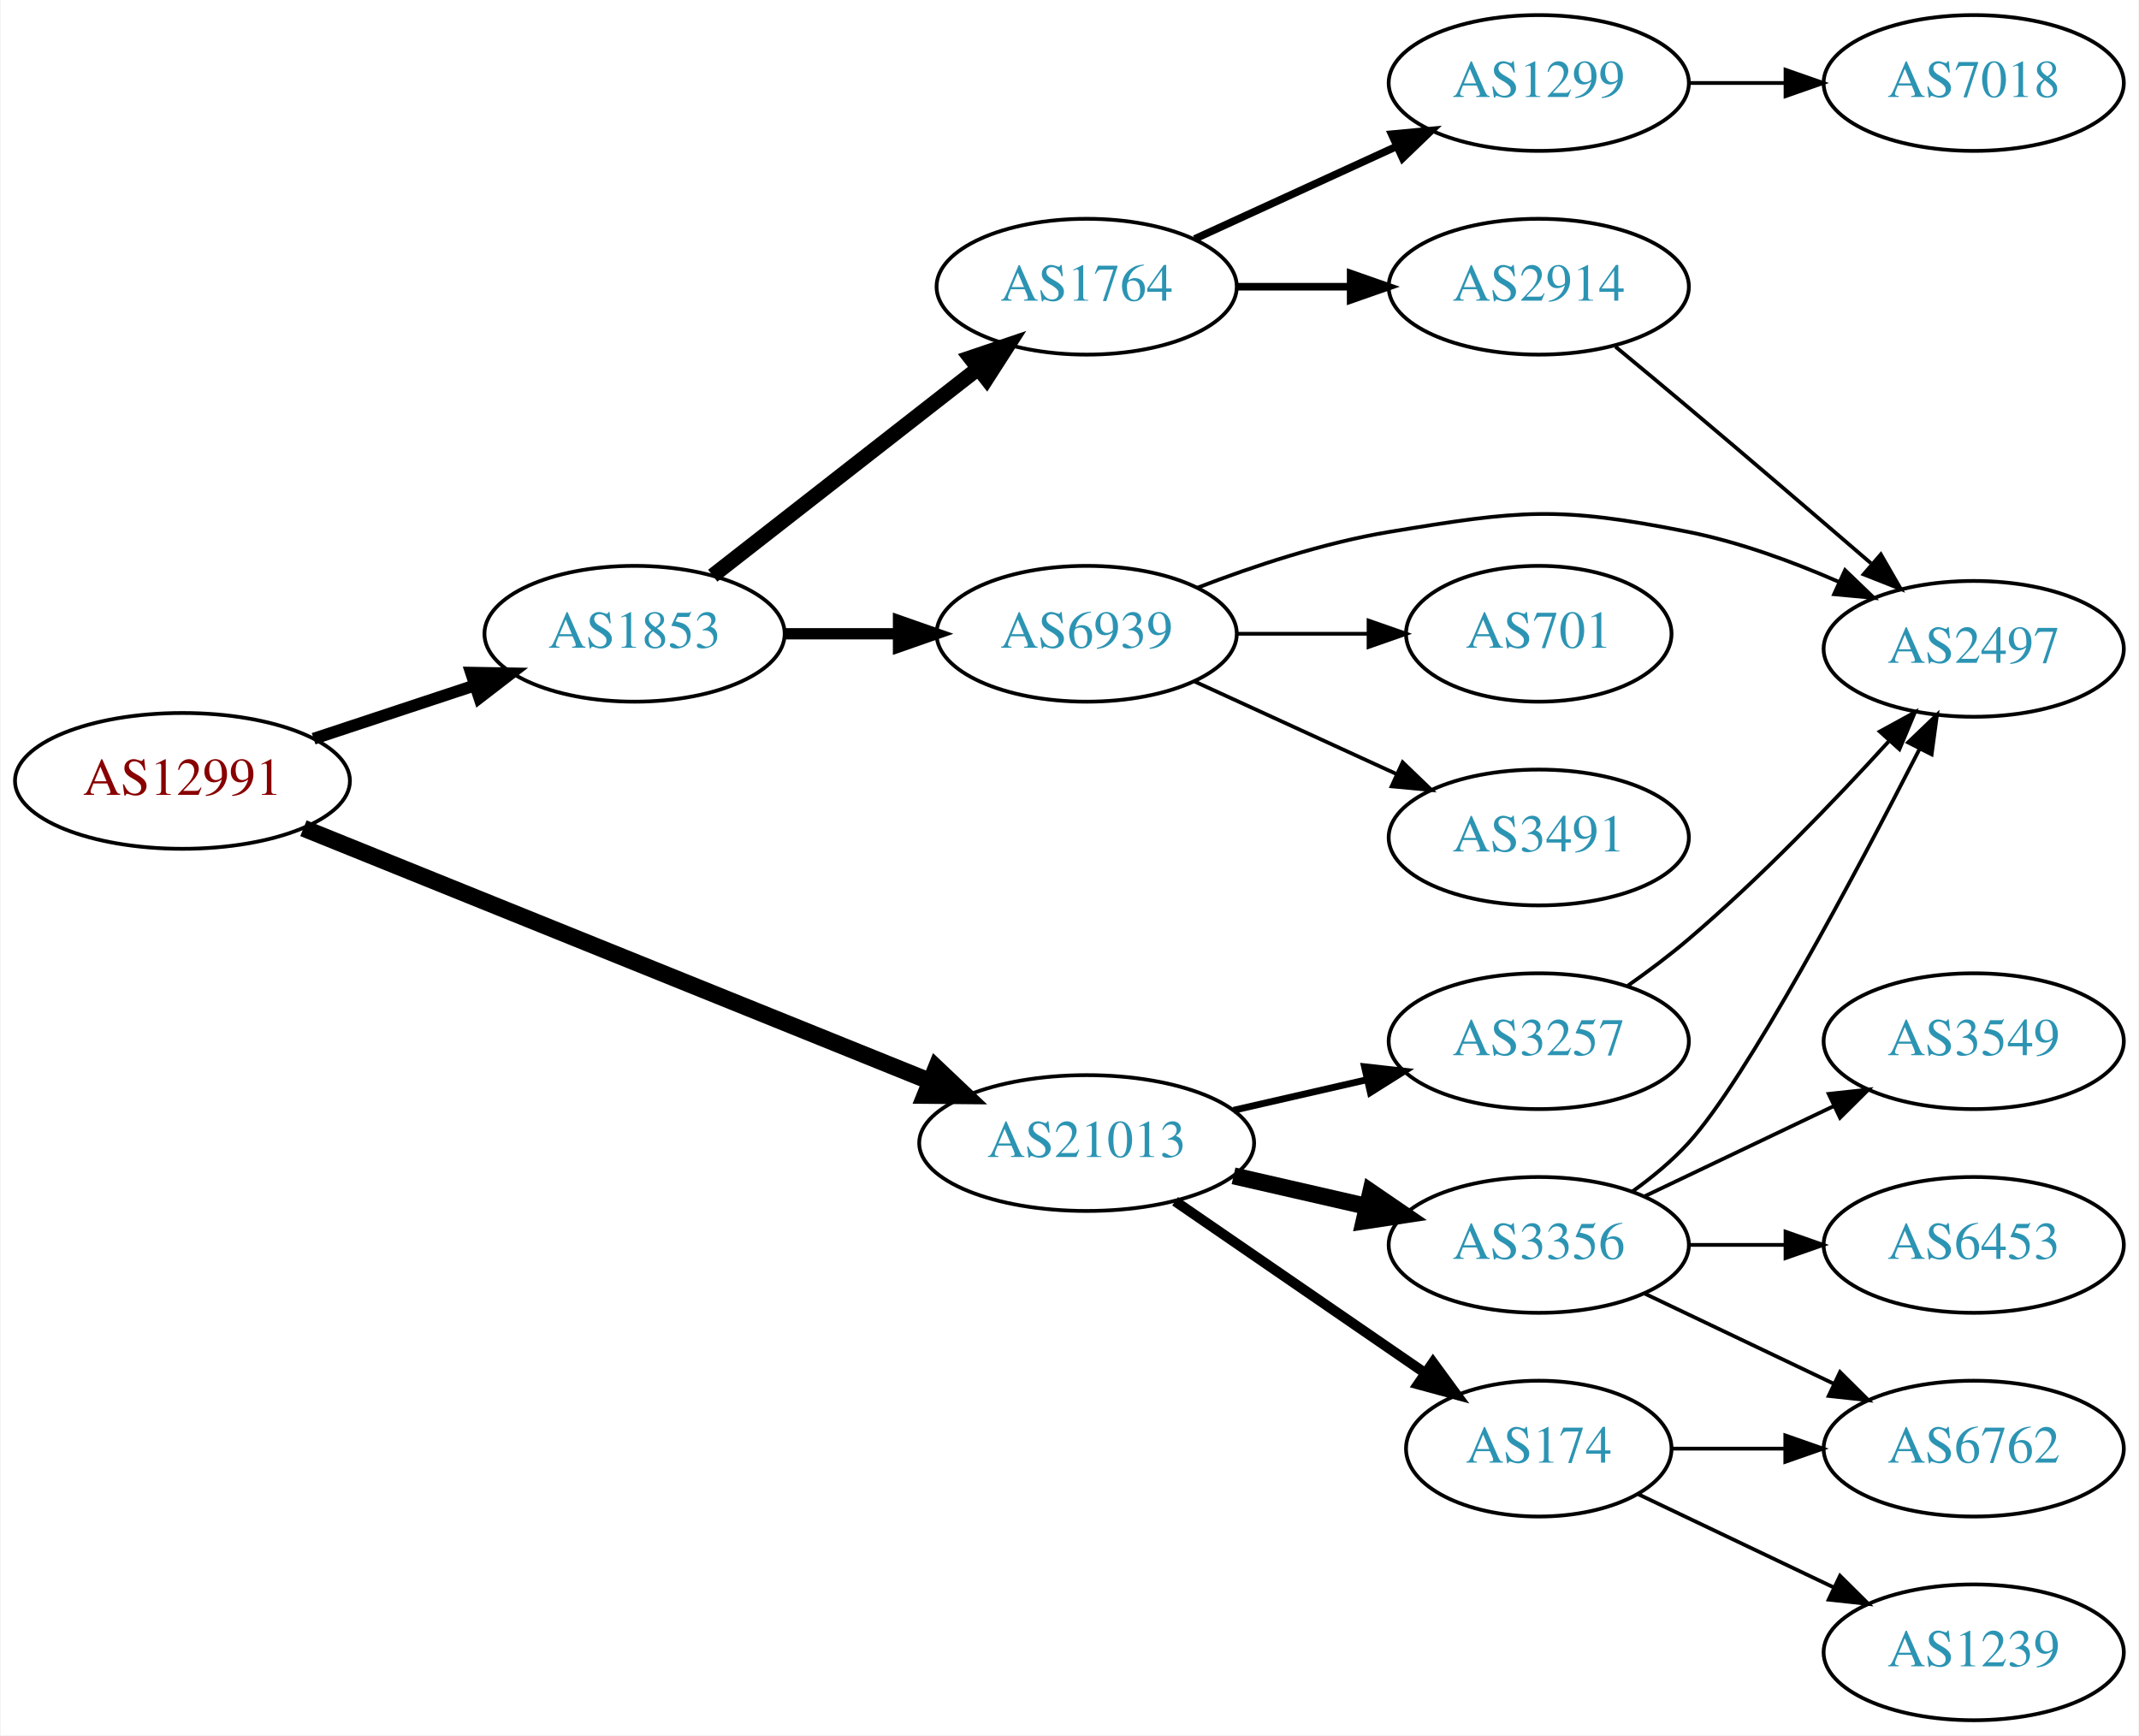
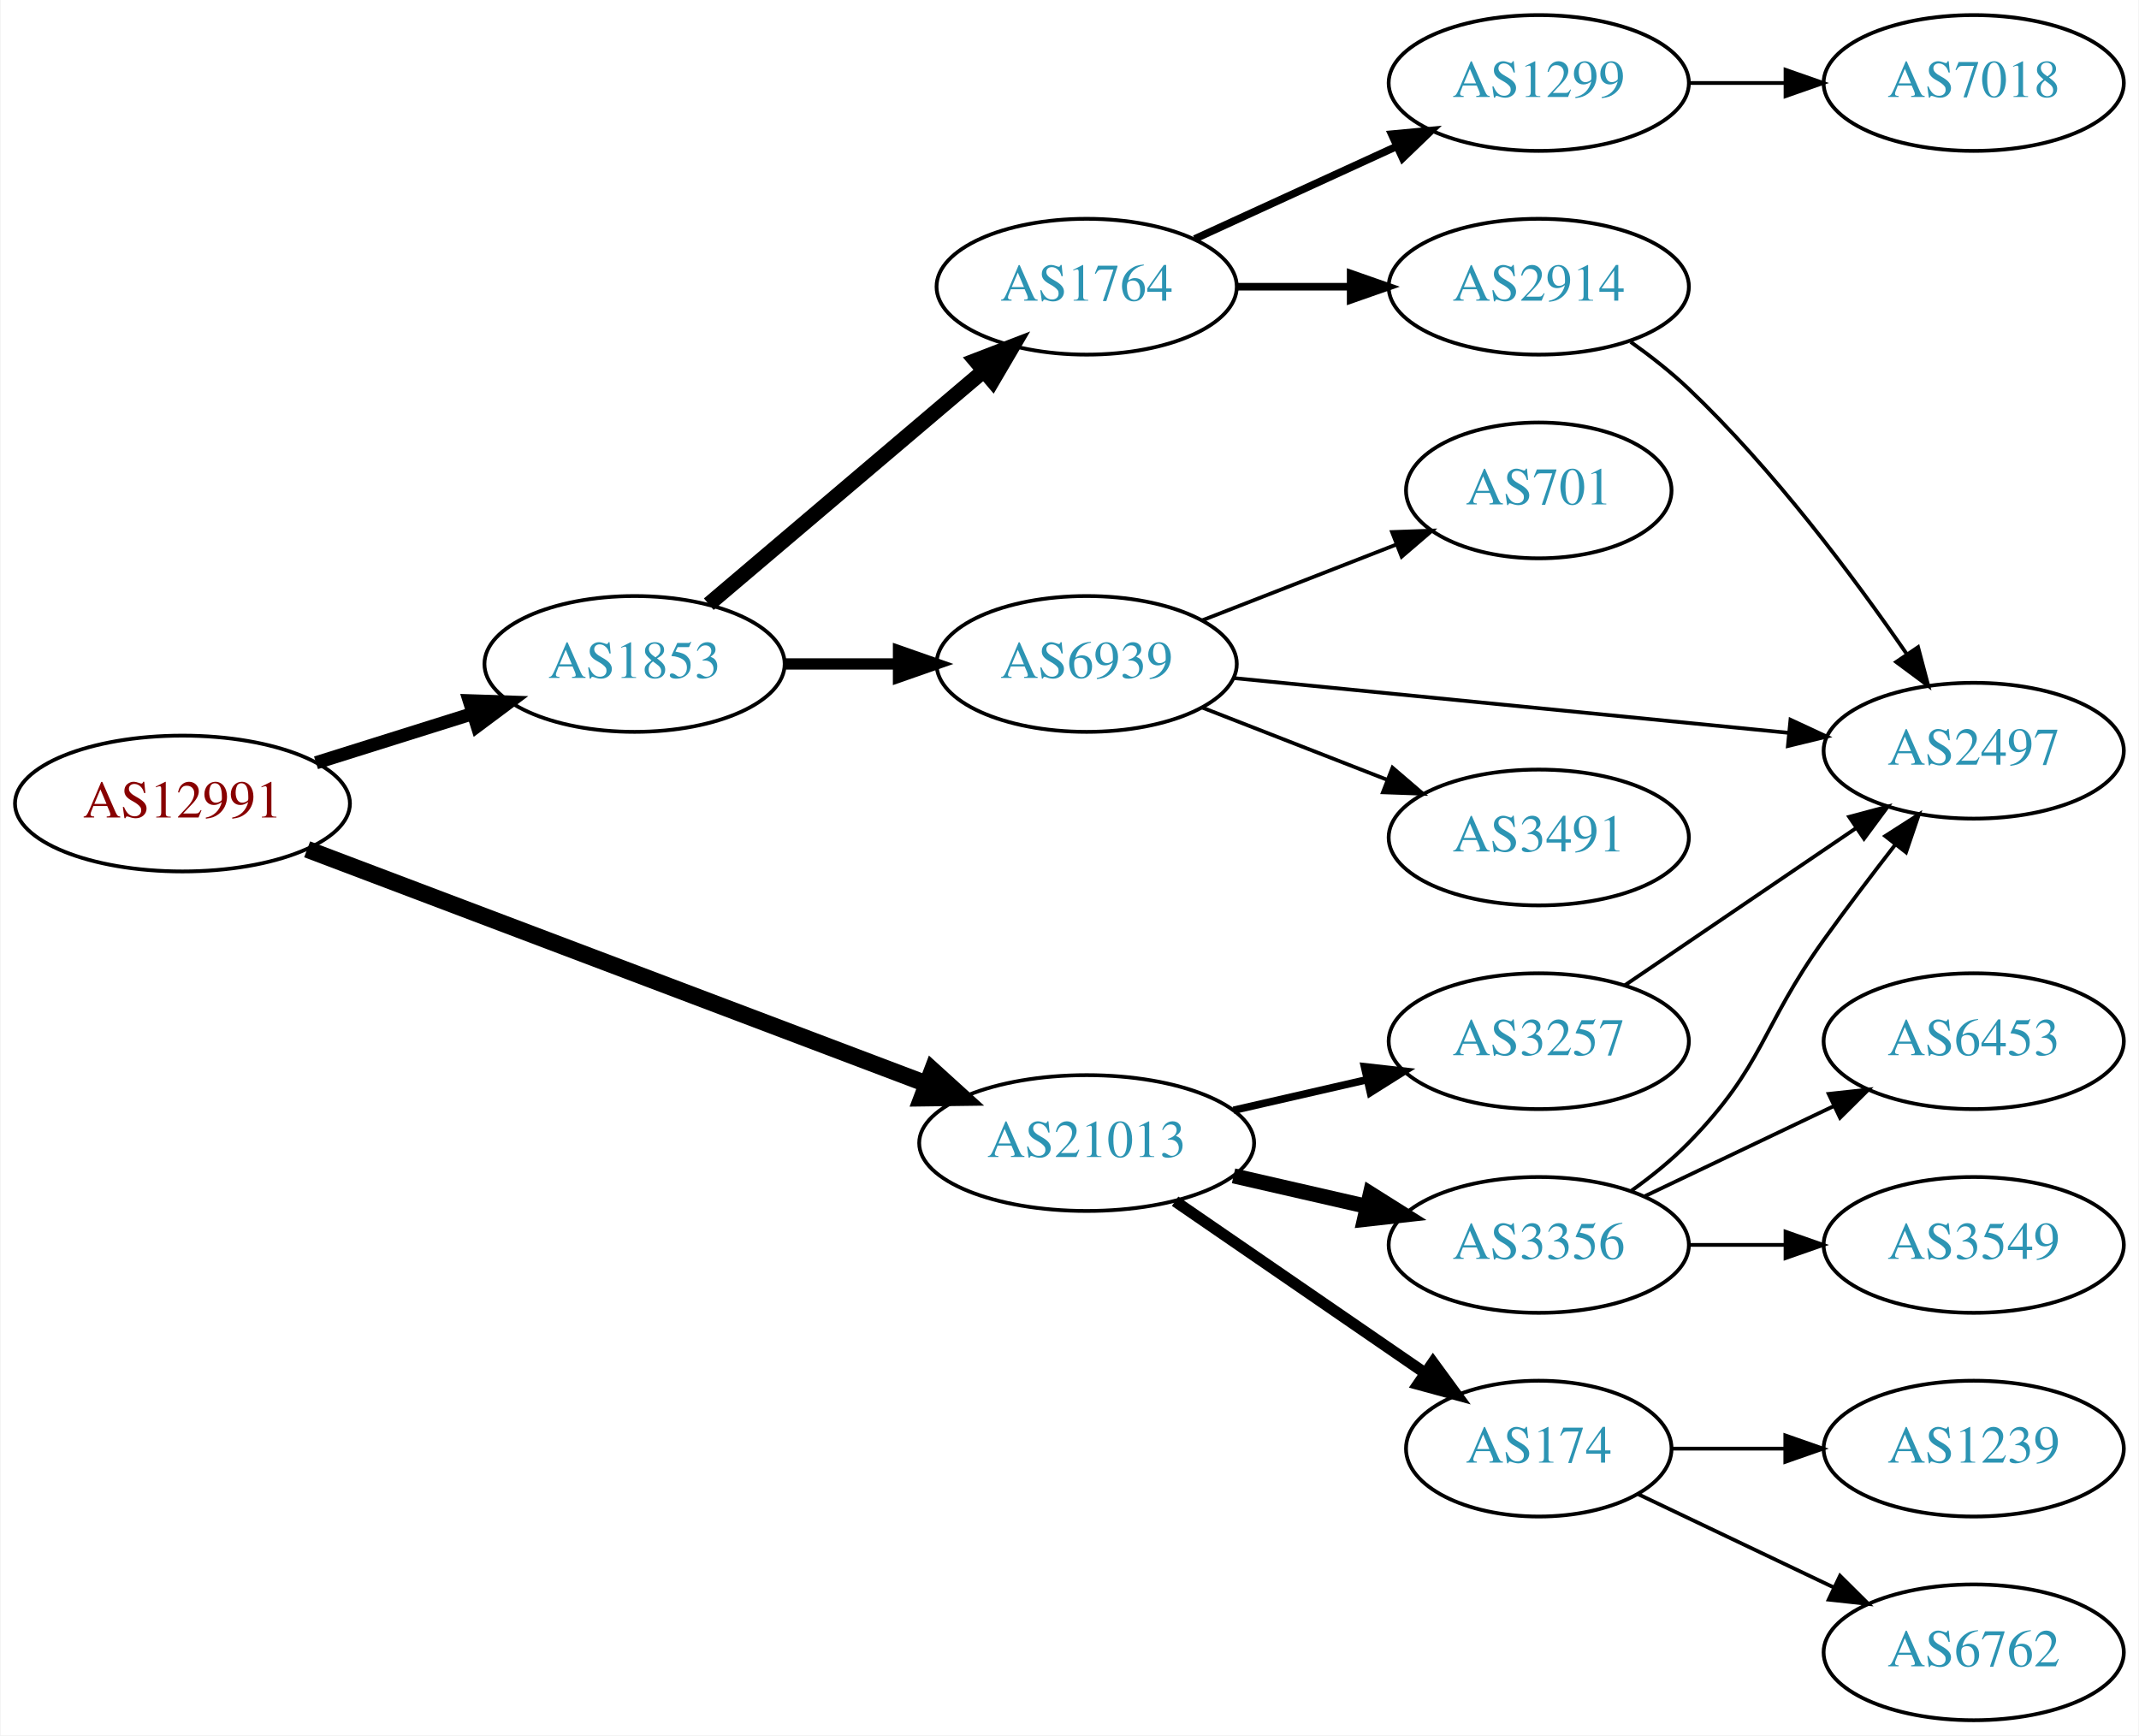
<svg xmlns="http://www.w3.org/2000/svg" xmlns:xlink="http://www.w3.org/1999/xlink" width="567pt" height="460pt" viewBox="0.00 0.00 566.66 460.00">
  <g id="graph0" class="graph" transform="scale(1 1) rotate(0) translate(4 456)">
    <polygon fill="white" stroke="none" points="-4,4 -4,-456 562.663,-456 562.663,4 -4,4" />
    <g id="node1" class="node">
      <g id="a_node1">
        <a xlink:href="/asn/12991" xlink:title="AS12991 ~ Rechenzentrum [AT]">
-           <ellipse fill="#ffffff" stroke="black" cx="44.196" cy="-249" rx="44.393" ry="18" />
-           <text text-anchor="middle" x="44.196" y="-245.3" font-family="Times,serif" font-size="14.00" fill="#880000">AS12991</text>
+           <ellipse fill="#ffffff" stroke="black" cx="44.196" cy="-243" rx="44.393" ry="18" />
+           <text text-anchor="middle" x="44.196" y="-239.3" font-family="Times,serif" font-size="14.00" fill="#880000">AS12991</text>
        </a>
      </g>
    </g>
    <g id="node2" class="node">
      <g id="a_node2">
        <a xlink:href="/asn/1853" xlink:title="AS1853 ~ ACOnet Backbone [AT]">
-           <ellipse fill="#ffffff" stroke="black" cx="164.039" cy="-288" rx="39.794" ry="18" />
-           <text text-anchor="middle" x="164.039" y="-284.3" font-family="Times,serif" font-size="14.00" fill="#2c94b3">AS1853</text>
+           <ellipse fill="#ffffff" stroke="black" cx="164.039" cy="-280" rx="39.794" ry="18" />
+           <text text-anchor="middle" x="164.039" y="-276.3" font-family="Times,serif" font-size="14.00" fill="#2c94b3">AS1853</text>
        </a>
      </g>
    </g>
    <g id="edge1" class="edge">
-       <path fill="none" stroke="black" stroke-width="3.15" d="M78.965,-260.176C92.209,-264.559 107.541,-269.633 121.456,-274.238" />
-       <polygon fill="black" stroke="black" stroke-width="3.15" points="120.695,-277.673 131.288,-277.492 122.894,-271.027 120.695,-277.673" />
+       <path fill="none" stroke="black" stroke-width="3.5" d="M79.598,-253.801C92.609,-257.886 107.56,-262.581 121.181,-266.858" />
+       <polygon fill="black" stroke="black" stroke-width="3.5" points="120.228,-270.227 130.817,-269.883 122.325,-263.548 120.228,-270.227" />
    </g>
    <g id="node3" class="node">
      <g id="a_node3">
        <a xlink:href="/asn/21013" xlink:title="AS21013 ~ Wels, AT [AT]">
          <ellipse fill="#ffffff" stroke="black" cx="283.881" cy="-153" rx="44.393" ry="18" />
          <text text-anchor="middle" x="283.881" y="-149.3" font-family="Times,serif" font-size="14.00" fill="#2c94b3">AS21013</text>
        </a>
      </g>
    </g>
    <g id="edge2" class="edge">
-       <path fill="none" stroke="black" stroke-width="4.5" d="M76.269,-236.45C118.885,-219.237 195.523,-188.284 242.528,-169.298" />
-       <polygon fill="black" stroke="black" stroke-width="4.5" points="244.003,-172.949 251.8,-165.553 241.053,-165.648 244.003,-172.949" />
+       <path fill="none" stroke="black" stroke-width="4.5" d="M77.251,-230.862C119.721,-214.781 194.704,-186.389 241.434,-168.694" />
+       <polygon fill="black" stroke="black" stroke-width="4.5" points="242.997,-172.312 250.955,-165.089 240.209,-164.948 242.997,-172.312" />
    </g>
    <g id="node4" class="node">
      <g id="a_node4">
        <a xlink:href="/asn/1764" xlink:title="AS1764 ~ NEXTLAYER-AS [AT]">
          <ellipse fill="#ffffff" stroke="black" cx="283.881" cy="-380" rx="39.794" ry="18" />
          <text text-anchor="middle" x="283.881" y="-376.3" font-family="Times,serif" font-size="14.00" fill="#2c94b3">AS1764</text>
        </a>
      </g>
    </g>
    <g id="edge3" class="edge">
-       <path fill="none" stroke="black" stroke-width="4" d="M184.763,-303.399C203.967,-318.391 233.337,-341.321 254.942,-358.188" />
-       <polygon fill="black" stroke="black" stroke-width="4" points="253.056,-361.156 263.093,-364.551 257.364,-355.638 253.056,-361.156" />
+       <path fill="none" stroke="black" stroke-width="4" d="M183.711,-295.845C203.363,-312.522 234.459,-338.909 256.587,-357.687" />
+       <polygon fill="black" stroke="black" stroke-width="4" points="254.407,-360.427 264.296,-364.229 258.936,-355.09 254.407,-360.427" />
    </g>
    <g id="node5" class="node">
      <g id="a_node5">
        <a xlink:href="/asn/6939" xlink:title="AS6939 ~ Hurricane Electric LLC [US]">
-           <ellipse fill="#ffffff" stroke="black" cx="283.881" cy="-288" rx="39.794" ry="18" />
-           <text text-anchor="middle" x="283.881" y="-284.3" font-family="Times,serif" font-size="14.00" fill="#2c94b3">AS6939</text>
+           <ellipse fill="#ffffff" stroke="black" cx="283.881" cy="-280" rx="39.794" ry="18" />
+           <text text-anchor="middle" x="283.881" y="-276.3" font-family="Times,serif" font-size="14.00" fill="#2c94b3">AS6939</text>
        </a>
      </g>
    </g>
    <g id="edge4" class="edge">
-       <path fill="none" stroke="black" stroke-width="3" d="M203.951,-288C213.505,-288 223.854,-288 233.817,-288" />
-       <polygon fill="black" stroke="black" stroke-width="3" points="234.009,-291.5 244.009,-288 234.009,-284.5 234.009,-291.5" />
+       <path fill="none" stroke="black" stroke-width="3" d="M203.951,-280C213.505,-280 223.854,-280 233.817,-280" />
+       <polygon fill="black" stroke="black" stroke-width="3" points="234.009,-283.5 244.009,-280 234.009,-276.5 234.009,-283.5" />
    </g>
    <g id="node12" class="node">
      <g id="a_node12">
        <a xlink:href="/asn/3356" xlink:title="AS3356 ~ Level 3 Parent, LLC [US]">
          <ellipse fill="#ffffff" stroke="black" cx="403.724" cy="-126" rx="39.794" ry="18" />
          <text text-anchor="middle" x="403.724" y="-122.3" font-family="Times,serif" font-size="14.00" fill="#2c94b3">AS3356</text>
        </a>
      </g>
    </g>
    <g id="edge12" class="edge">
-       <path fill="none" stroke="black" stroke-width="4.5" d="M322.816,-144.308C334.057,-141.733 346.469,-138.889 358.092,-136.226" />
-       <polygon fill="black" stroke="black" stroke-width="4.5" points="359.186,-140.015 368.054,-133.943 357.427,-132.339 359.186,-140.015" />
+       <path fill="none" stroke="black" stroke-width="4" d="M322.816,-144.308C334.057,-141.733 346.469,-138.889 358.092,-136.226" />
+       <polygon fill="black" stroke="black" stroke-width="4" points="359.088,-139.588 368.054,-133.943 357.525,-132.765 359.088,-139.588" />
    </g>
    <g id="node13" class="node">
      <g id="a_node13">
+         <a xlink:href="/asn/174" xlink:title="AS174 ~ Cogent Communications [US]">
+           <ellipse fill="#ffffff" stroke="black" cx="403.724" cy="-72" rx="35.194" ry="18" />
+           <text text-anchor="middle" x="403.724" y="-68.3" font-family="Times,serif" font-size="14.00" fill="#2c94b3">AS174</text>
+         </a>
+       </g>
+     </g>
+     <g id="edge13" class="edge">
+       <path fill="none" stroke="black" stroke-width="3" d="M307.324,-137.574C326.139,-124.641 353.136,-106.085 373.612,-92.01" />
+       <polygon fill="black" stroke="black" stroke-width="3" points="375.687,-94.831 381.945,-86.282 371.722,-89.063 375.687,-94.831" />
+     </g>
+     <g id="node14" class="node">
+       <g id="a_node14">
        <a xlink:href="/asn/3257" xlink:title="AS3257 ~ GTT [DE]">
          <ellipse fill="#ffffff" stroke="black" cx="403.724" cy="-180" rx="39.794" ry="18" />
          <text text-anchor="middle" x="403.724" y="-176.3" font-family="Times,serif" font-size="14.00" fill="#2c94b3">AS3257</text>
        </a>
      </g>
    </g>
-     <g id="edge13" class="edge">
-       <path fill="none" stroke="black" stroke-width="1.8" d="M322.816,-161.692C334.057,-164.267 346.469,-167.111 358.092,-169.774" />
-       <polygon fill="black" stroke="black" stroke-width="1.8" points="357.525,-173.235 368.054,-172.057 359.088,-166.412 357.525,-173.235" />
-     </g>
-     <g id="node14" class="node">
-       <g id="a_node14">
-         <a xlink:href="/asn/174" xlink:title="AS174 ~ Cogent Communications [US]">
-           <ellipse fill="#ffffff" stroke="black" cx="403.724" cy="-72" rx="35.194" ry="18" />
-           <text text-anchor="middle" x="403.724" y="-68.3" font-family="Times,serif" font-size="14.00" fill="#2c94b3">AS174</text>
-         </a>
-       </g>
-     </g>
    <g id="edge14" class="edge">
-       <path fill="none" stroke="black" stroke-width="2.7" d="M307.324,-137.574C326.139,-124.641 353.136,-106.085 373.612,-92.01" />
-       <polygon fill="black" stroke="black" stroke-width="2.7" points="375.687,-94.831 381.945,-86.282 371.722,-89.063 375.687,-94.831" />
+       <path fill="none" stroke="black" stroke-width="2" d="M322.816,-161.692C334.057,-164.267 346.469,-167.111 358.092,-169.774" />
+       <polygon fill="black" stroke="black" stroke-width="2" points="357.525,-173.235 368.054,-172.057 359.088,-166.412 357.525,-173.235" />
    </g>
    <g id="node6" class="node">
      <g id="a_node6">
        <a xlink:href="/asn/1299" xlink:title="AS1299 ~ Telia Carrier [EU]">
          <ellipse fill="#ffffff" stroke="black" cx="403.724" cy="-434" rx="39.794" ry="18" />
          <text text-anchor="middle" x="403.724" y="-430.3" font-family="Times,serif" font-size="14.00" fill="#2c94b3">AS1299</text>
        </a>
      </g>
    </g>
    <g id="edge5" class="edge">
      <path fill="none" stroke="black" stroke-width="2" d="M312.51,-392.661C328.467,-399.973 348.738,-409.261 366.02,-417.181" />
      <polygon fill="black" stroke="black" stroke-width="2" points="364.719,-420.435 375.268,-421.419 367.635,-414.071 364.719,-420.435" />
    </g>
    <g id="node7" class="node">
      <g id="a_node7">
        <a xlink:href="/asn/2914" xlink:title="AS2914 ~ NTT America, Inc. [US]">
          <ellipse fill="#ffffff" stroke="black" cx="403.724" cy="-380" rx="39.794" ry="18" />
          <text text-anchor="middle" x="403.724" y="-376.3" font-family="Times,serif" font-size="14.00" fill="#2c94b3">AS2914</text>
        </a>
      </g>
    </g>
    <g id="edge6" class="edge">
      <path fill="none" stroke="black" stroke-width="2" d="M323.794,-380C333.347,-380 343.697,-380 353.659,-380" />
      <polygon fill="black" stroke="black" stroke-width="2" points="353.852,-383.5 363.852,-380 353.852,-376.5 353.852,-383.5" />
    </g>
    <g id="node9" class="node">
      <g id="a_node9">
-         <a xlink:href="/asn/2497" xlink:title="AS2497 ~ Internet Initiative Japan Inc. [JP]">
-           <ellipse fill="#ffffff" stroke="black" cx="519.017" cy="-284" rx="39.794" ry="18" />
-           <text text-anchor="middle" x="519.017" y="-280.3" font-family="Times,serif" font-size="14.00" fill="#2c94b3">AS2497</text>
+         <a xlink:href="/asn/701" xlink:title="AS701 ~ UUNET [US]">
+           <ellipse fill="#ffffff" stroke="black" cx="403.724" cy="-326" rx="35.194" ry="18" />
+           <text text-anchor="middle" x="403.724" y="-322.3" font-family="Times,serif" font-size="14.00" fill="#2c94b3">AS701</text>
        </a>
      </g>
    </g>
    <g id="edge8" class="edge">
-       <path fill="none" stroke="black" d="M313.258,-300.208C328.096,-305.936 346.737,-312.125 364.077,-315 398.844,-320.764 408.809,-321.891 443.37,-315 456.835,-312.315 470.912,-307.154 483.165,-301.802" />
-       <polygon fill="black" stroke="black" points="484.914,-304.851 492.555,-297.512 482.005,-298.484 484.914,-304.851" />
+       <path fill="none" stroke="black" d="M314.618,-291.608C330.235,-297.704 349.512,-305.229 366.048,-311.684" />
+       <polygon fill="black" stroke="black" points="364.832,-314.966 375.42,-315.342 367.377,-308.445 364.832,-314.966" />
    </g>
    <g id="node10" class="node">
      <g id="a_node10">
-         <a xlink:href="/asn/701" xlink:title="AS701 ~ UUNET [US]">
-           <ellipse fill="#ffffff" stroke="black" cx="403.724" cy="-288" rx="35.194" ry="18" />
-           <text text-anchor="middle" x="403.724" y="-284.3" font-family="Times,serif" font-size="14.00" fill="#2c94b3">AS701</text>
+         <a xlink:href="/asn/2497" xlink:title="AS2497 ~ Internet Initiative Japan Inc. [JP]">
+           <ellipse fill="#ffffff" stroke="black" cx="519.017" cy="-257" rx="39.794" ry="18" />
+           <text text-anchor="middle" x="519.017" y="-253.3" font-family="Times,serif" font-size="14.00" fill="#2c94b3">AS2497</text>
        </a>
      </g>
    </g>
    <g id="edge9" class="edge">
-       <path fill="none" stroke="black" d="M323.794,-288C334.881,-288 347.04,-288 358.422,-288" />
-       <polygon fill="black" stroke="black" points="358.604,-291.5 368.604,-288 358.604,-284.5 358.604,-291.5" />
+       <path fill="none" stroke="black" d="M322.857,-276.253C362.993,-272.294 426.395,-266.039 469.979,-261.739" />
+       <polygon fill="black" stroke="black" points="470.449,-265.21 480.057,-260.745 469.762,-258.244 470.449,-265.21" />
    </g>
    <g id="node11" class="node">
      <g id="a_node11">
        <a xlink:href="/asn/3491" xlink:title="AS3491 ~ PCCW Global, Inc. [US]">
          <ellipse fill="#ffffff" stroke="black" cx="403.724" cy="-234" rx="39.794" ry="18" />
          <text text-anchor="middle" x="403.724" y="-230.3" font-family="Times,serif" font-size="14.00" fill="#2c94b3">AS3491</text>
        </a>
      </g>
    </g>
    <g id="edge10" class="edge">
-       <path fill="none" stroke="black" d="M312.51,-275.339C328.467,-268.027 348.738,-258.739 366.02,-250.819" />
-       <polygon fill="black" stroke="black" points="367.635,-253.929 375.268,-246.581 364.719,-247.565 367.635,-253.929" />
+       <path fill="none" stroke="black" d="M314.618,-268.392C329.412,-262.618 347.489,-255.561 363.41,-249.346" />
+       <polygon fill="black" stroke="black" points="364.954,-252.501 372.997,-245.604 362.408,-245.98 364.954,-252.501" />
    </g>
    <g id="node8" class="node">
      <g id="a_node8">
        <a xlink:href="/asn/7018" xlink:title="AS7018 ~ AT&amp;T Services, Inc. [US]">
          <ellipse fill="#ffffff" stroke="black" cx="519.017" cy="-434" rx="39.794" ry="18" />
          <text text-anchor="middle" x="519.017" y="-430.3" font-family="Times,serif" font-size="14.00" fill="#2c94b3">AS7018</text>
        </a>
      </g>
    </g>
    <g id="edge7" class="edge">
      <path fill="none" stroke="black" d="M443.396,-434C451.599,-434 460.363,-434 468.895,-434" />
      <polygon fill="black" stroke="black" points="469.134,-437.5 479.134,-434 469.134,-430.5 469.134,-437.5" />
    </g>
    <g id="edge11" class="edge">
-       <path fill="none" stroke="black" d="M424.042,-364.113C430.235,-358.992 437.108,-353.276 443.37,-348 459.521,-334.392 477.495,-318.989 491.758,-306.704" />
-       <polygon fill="black" stroke="black" points="494.398,-309.05 499.686,-299.869 489.827,-303.749 494.398,-309.05" />
-     </g>
-     <g id="edge16" class="edge">
-       <path fill="none" stroke="black" d="M428.554,-140.167C433.8,-143.934 439.068,-148.283 443.37,-153 458.703,-169.81 487.633,-224.197 504.624,-257.376" />
-       <polygon fill="black" stroke="black" points="501.625,-259.201 509.282,-266.525 507.863,-256.025 501.625,-259.201" />
+       <path fill="none" stroke="black" d="M428.081,-365.37C433.347,-361.622 438.742,-357.397 443.37,-353 465.902,-331.592 487.204,-303.059 501.24,-282.675" />
+       <polygon fill="black" stroke="black" points="504.264,-284.453 506.975,-274.211 498.468,-280.527 504.264,-284.453" />
+     </g>
+     <g id="edge17" class="edge">
+       <path fill="none" stroke="black" d="M428.318,-140.389C433.574,-144.148 438.906,-148.437 443.37,-153 463.543,-173.617 462.54,-183.575 479.37,-207 485.357,-215.332 492.126,-224.249 498.309,-232.212" />
+       <polygon fill="black" stroke="black" points="495.562,-234.381 504.481,-240.099 501.074,-230.067 495.562,-234.381" />
    </g>
    <g id="node15" class="node">
      <g id="a_node15">
-         <a xlink:href="/asn/3549" xlink:title="AS3549 ~ Level 3 Parent, LLC [US]">
+         <a xlink:href="/asn/6453" xlink:title="AS6453 ~ TATA COMMUNICATIONS (AMERICA) INC [US]">
          <ellipse fill="#ffffff" stroke="black" cx="519.017" cy="-180" rx="39.794" ry="18" />
-           <text text-anchor="middle" x="519.017" y="-176.3" font-family="Times,serif" font-size="14.00" fill="#2c94b3">AS3549</text>
+           <text text-anchor="middle" x="519.017" y="-176.3" font-family="Times,serif" font-size="14.00" fill="#2c94b3">AS6453</text>
        </a>
      </g>
    </g>
    <g id="edge15" class="edge">
      <path fill="none" stroke="black" d="M431.86,-138.934C446.854,-146.081 465.675,-155.052 481.898,-162.785" />
      <polygon fill="black" stroke="black" points="480.569,-166.028 491.102,-167.171 483.581,-159.709 480.569,-166.028" />
    </g>
    <g id="node16" class="node">
      <g id="a_node16">
-         <a xlink:href="/asn/6762" xlink:title="AS6762 ~ TELECOM ITALIA SPARKLE S.p.A. [IT]">
-           <ellipse fill="#ffffff" stroke="black" cx="519.017" cy="-72" rx="39.794" ry="18" />
-           <text text-anchor="middle" x="519.017" y="-68.3" font-family="Times,serif" font-size="14.00" fill="#2c94b3">AS6762</text>
-         </a>
-       </g>
-     </g>
-     <g id="edge17" class="edge">
-       <path fill="none" stroke="black" d="M431.86,-113.066C446.854,-105.919 465.675,-96.948 481.898,-89.215" />
-       <polygon fill="black" stroke="black" points="483.581,-92.291 491.102,-84.829 480.569,-85.972 483.581,-92.291" />
+         <a xlink:href="/asn/3549" xlink:title="AS3549 ~ Level 3 Parent, LLC [US]">
+           <ellipse fill="#ffffff" stroke="black" cx="519.017" cy="-126" rx="39.794" ry="18" />
+           <text text-anchor="middle" x="519.017" y="-122.3" font-family="Times,serif" font-size="14.00" fill="#2c94b3">AS3549</text>
+         </a>
+       </g>
+     </g>
+     <g id="edge16" class="edge">
+       <path fill="none" stroke="black" d="M443.396,-126C451.599,-126 460.363,-126 468.895,-126" />
+       <polygon fill="black" stroke="black" points="469.134,-129.5 479.134,-126 469.134,-122.5 469.134,-129.5" />
    </g>
    <g id="node17" class="node">
      <g id="a_node17">
-         <a xlink:href="/asn/6453" xlink:title="AS6453 ~ TATA COMMUNICATIONS (AMERICA) INC [US]">
-           <ellipse fill="#ffffff" stroke="black" cx="519.017" cy="-126" rx="39.794" ry="18" />
-           <text text-anchor="middle" x="519.017" y="-122.3" font-family="Times,serif" font-size="14.00" fill="#2c94b3">AS6453</text>
+         <a xlink:href="/asn/1239" xlink:title="AS1239 ~ Sprint [US]">
+           <ellipse fill="#ffffff" stroke="black" cx="519.017" cy="-72" rx="39.794" ry="18" />
+           <text text-anchor="middle" x="519.017" y="-68.3" font-family="Times,serif" font-size="14.00" fill="#2c94b3">AS1239</text>
        </a>
      </g>
    </g>
    <g id="edge18" class="edge">
-       <path fill="none" stroke="black" d="M443.396,-126C451.599,-126 460.363,-126 468.895,-126" />
-       <polygon fill="black" stroke="black" points="469.134,-129.5 479.134,-126 469.134,-122.5 469.134,-129.5" />
-     </g>
-     <g id="edge21" class="edge">
-       <path fill="none" stroke="black" d="M427.338,-194.719C432.741,-198.526 438.385,-202.755 443.37,-207 462.443,-223.241 482.087,-243.68 496.433,-259.418" />
-       <polygon fill="black" stroke="black" points="494.127,-262.086 503.422,-267.172 499.327,-257.4 494.127,-262.086" />
-     </g>
-     <g id="edge20" class="edge">
      <path fill="none" stroke="black" d="M439.023,-72C448.4,-72 458.75,-72 468.785,-72" />
      <polygon fill="black" stroke="black" points="469.074,-75.5 479.074,-72 469.074,-68.5 469.074,-75.5" />
    </g>
    <g id="node18" class="node">
      <g id="a_node18">
-         <a xlink:href="/asn/1239" xlink:title="AS1239 ~ Sprint [US]">
+         <a xlink:href="/asn/6762" xlink:title="AS6762 ~ TELECOM ITALIA SPARKLE S.p.A. [IT]">
          <ellipse fill="#ffffff" stroke="black" cx="519.017" cy="-18" rx="39.794" ry="18" />
-           <text text-anchor="middle" x="519.017" y="-14.3" font-family="Times,serif" font-size="14.00" fill="#2c94b3">AS1239</text>
+           <text text-anchor="middle" x="519.017" y="-14.3" font-family="Times,serif" font-size="14.00" fill="#2c94b3">AS6762</text>
        </a>
      </g>
    </g>
    <g id="edge19" class="edge">
      <path fill="none" stroke="black" d="M430.149,-59.881C445.452,-52.587 465.175,-43.187 482.057,-35.14" />
      <polygon fill="black" stroke="black" points="483.576,-38.293 491.097,-30.831 480.564,-31.974 483.576,-38.293" />
    </g>
+     <g id="edge20" class="edge">
+       <path fill="none" stroke="black" d="M426.568,-194.846C443.965,-206.67 468.513,-223.354 487.795,-236.46" />
+       <polygon fill="black" stroke="black" points="486.002,-239.473 496.24,-242.199 489.937,-233.683 486.002,-239.473" />
+     </g>
  </g>
</svg>
